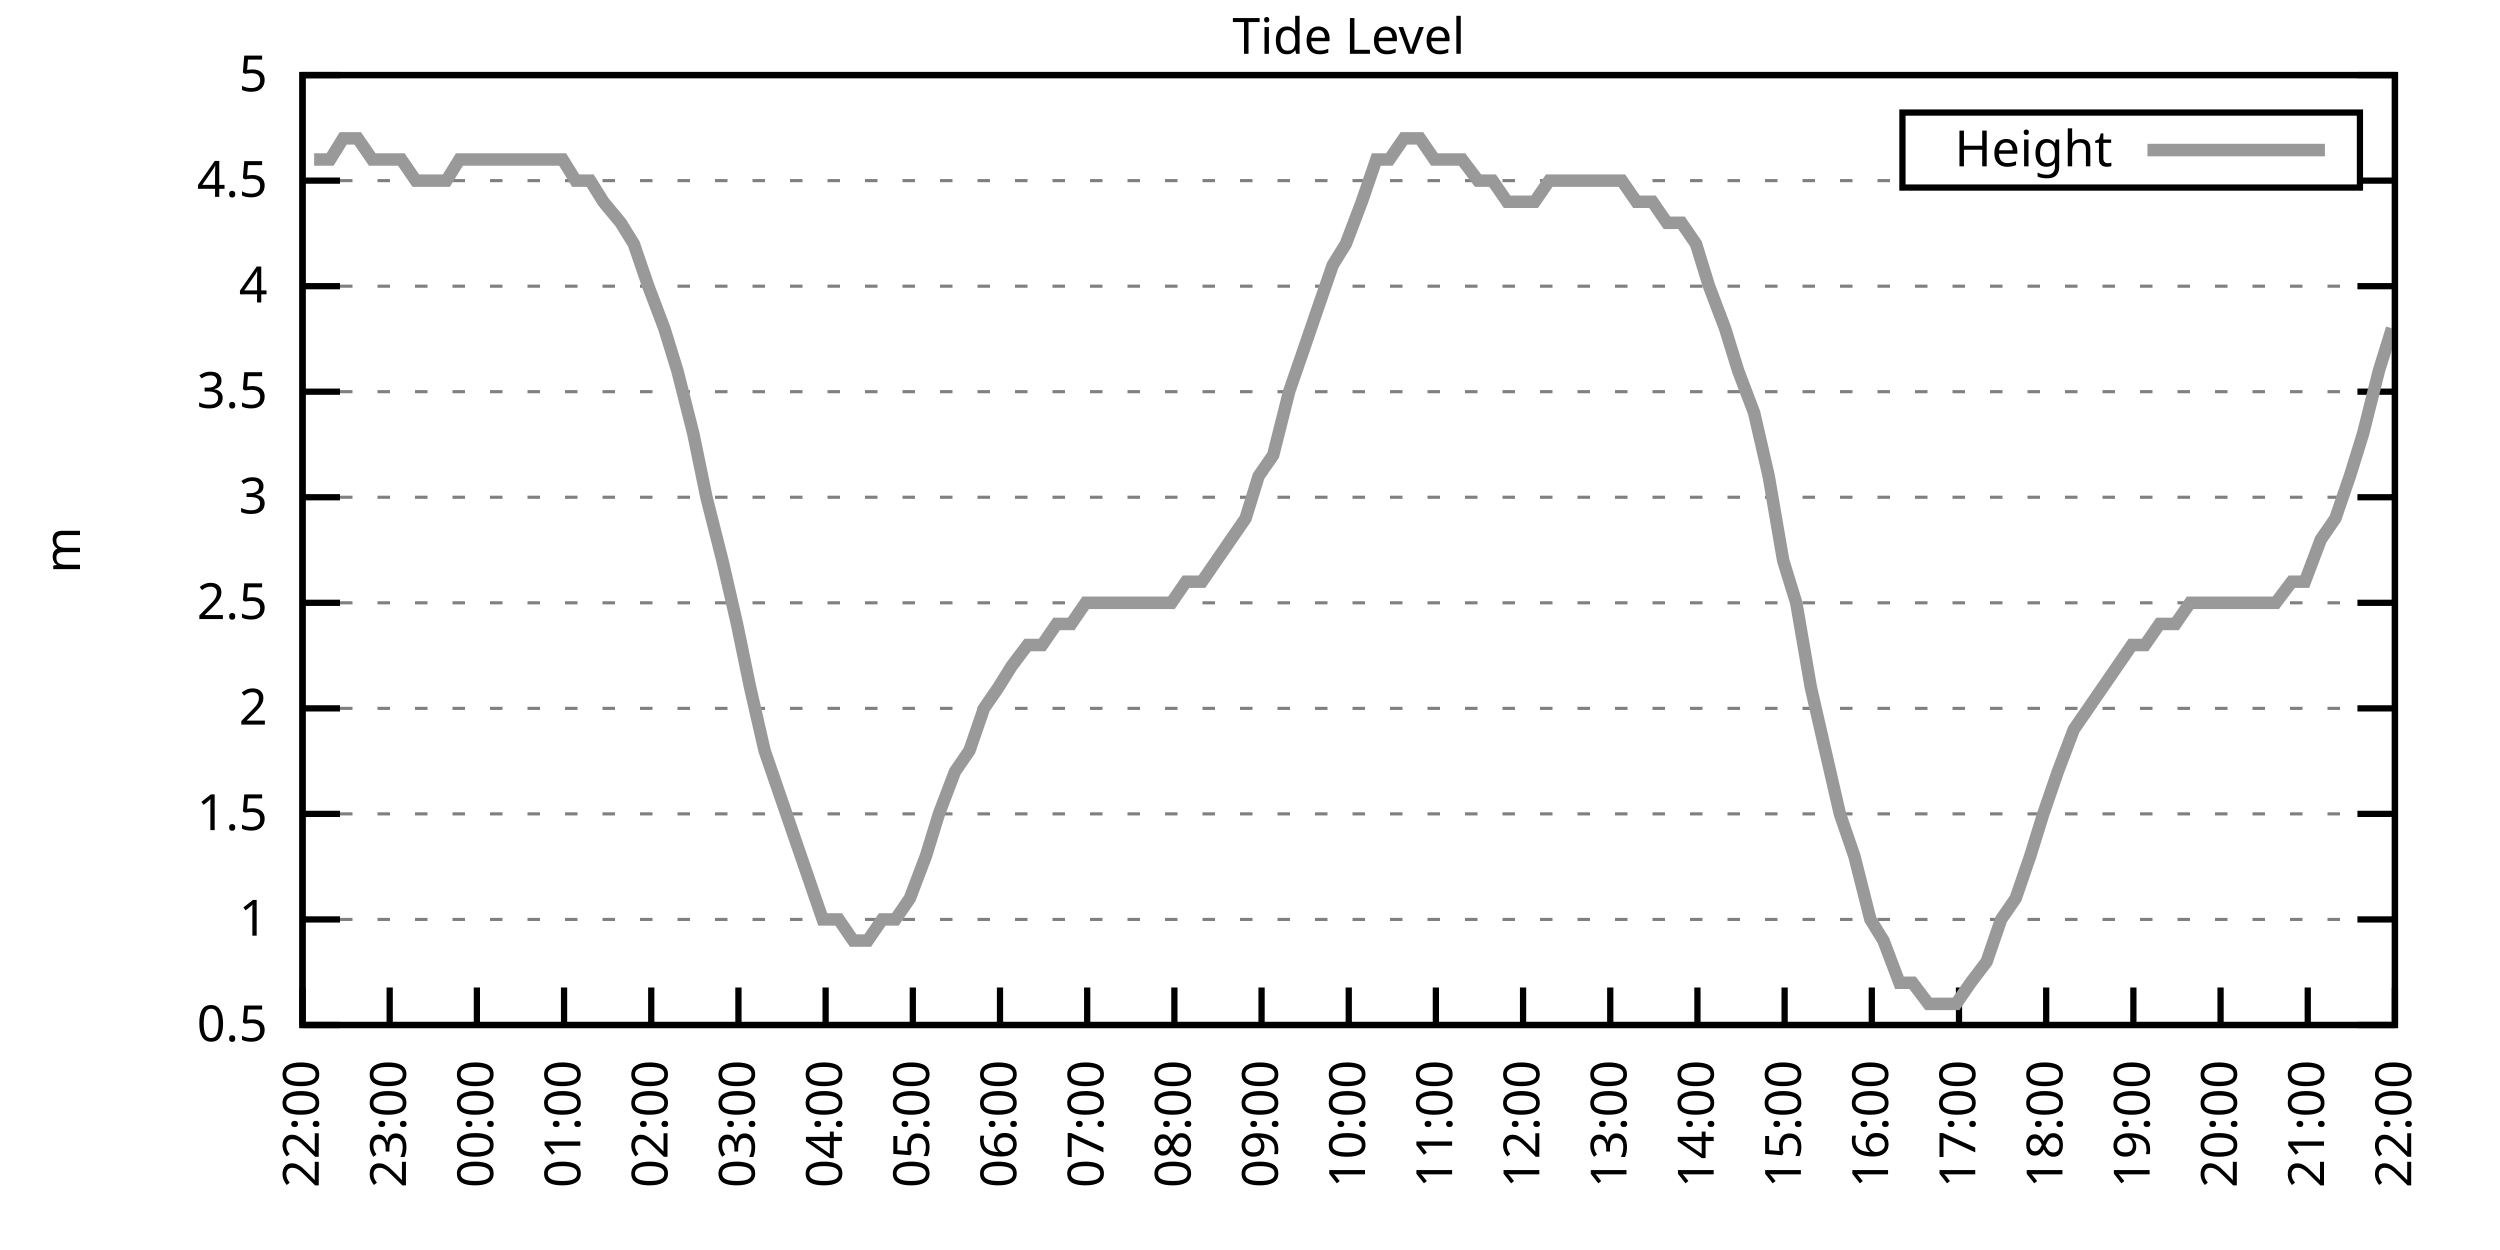
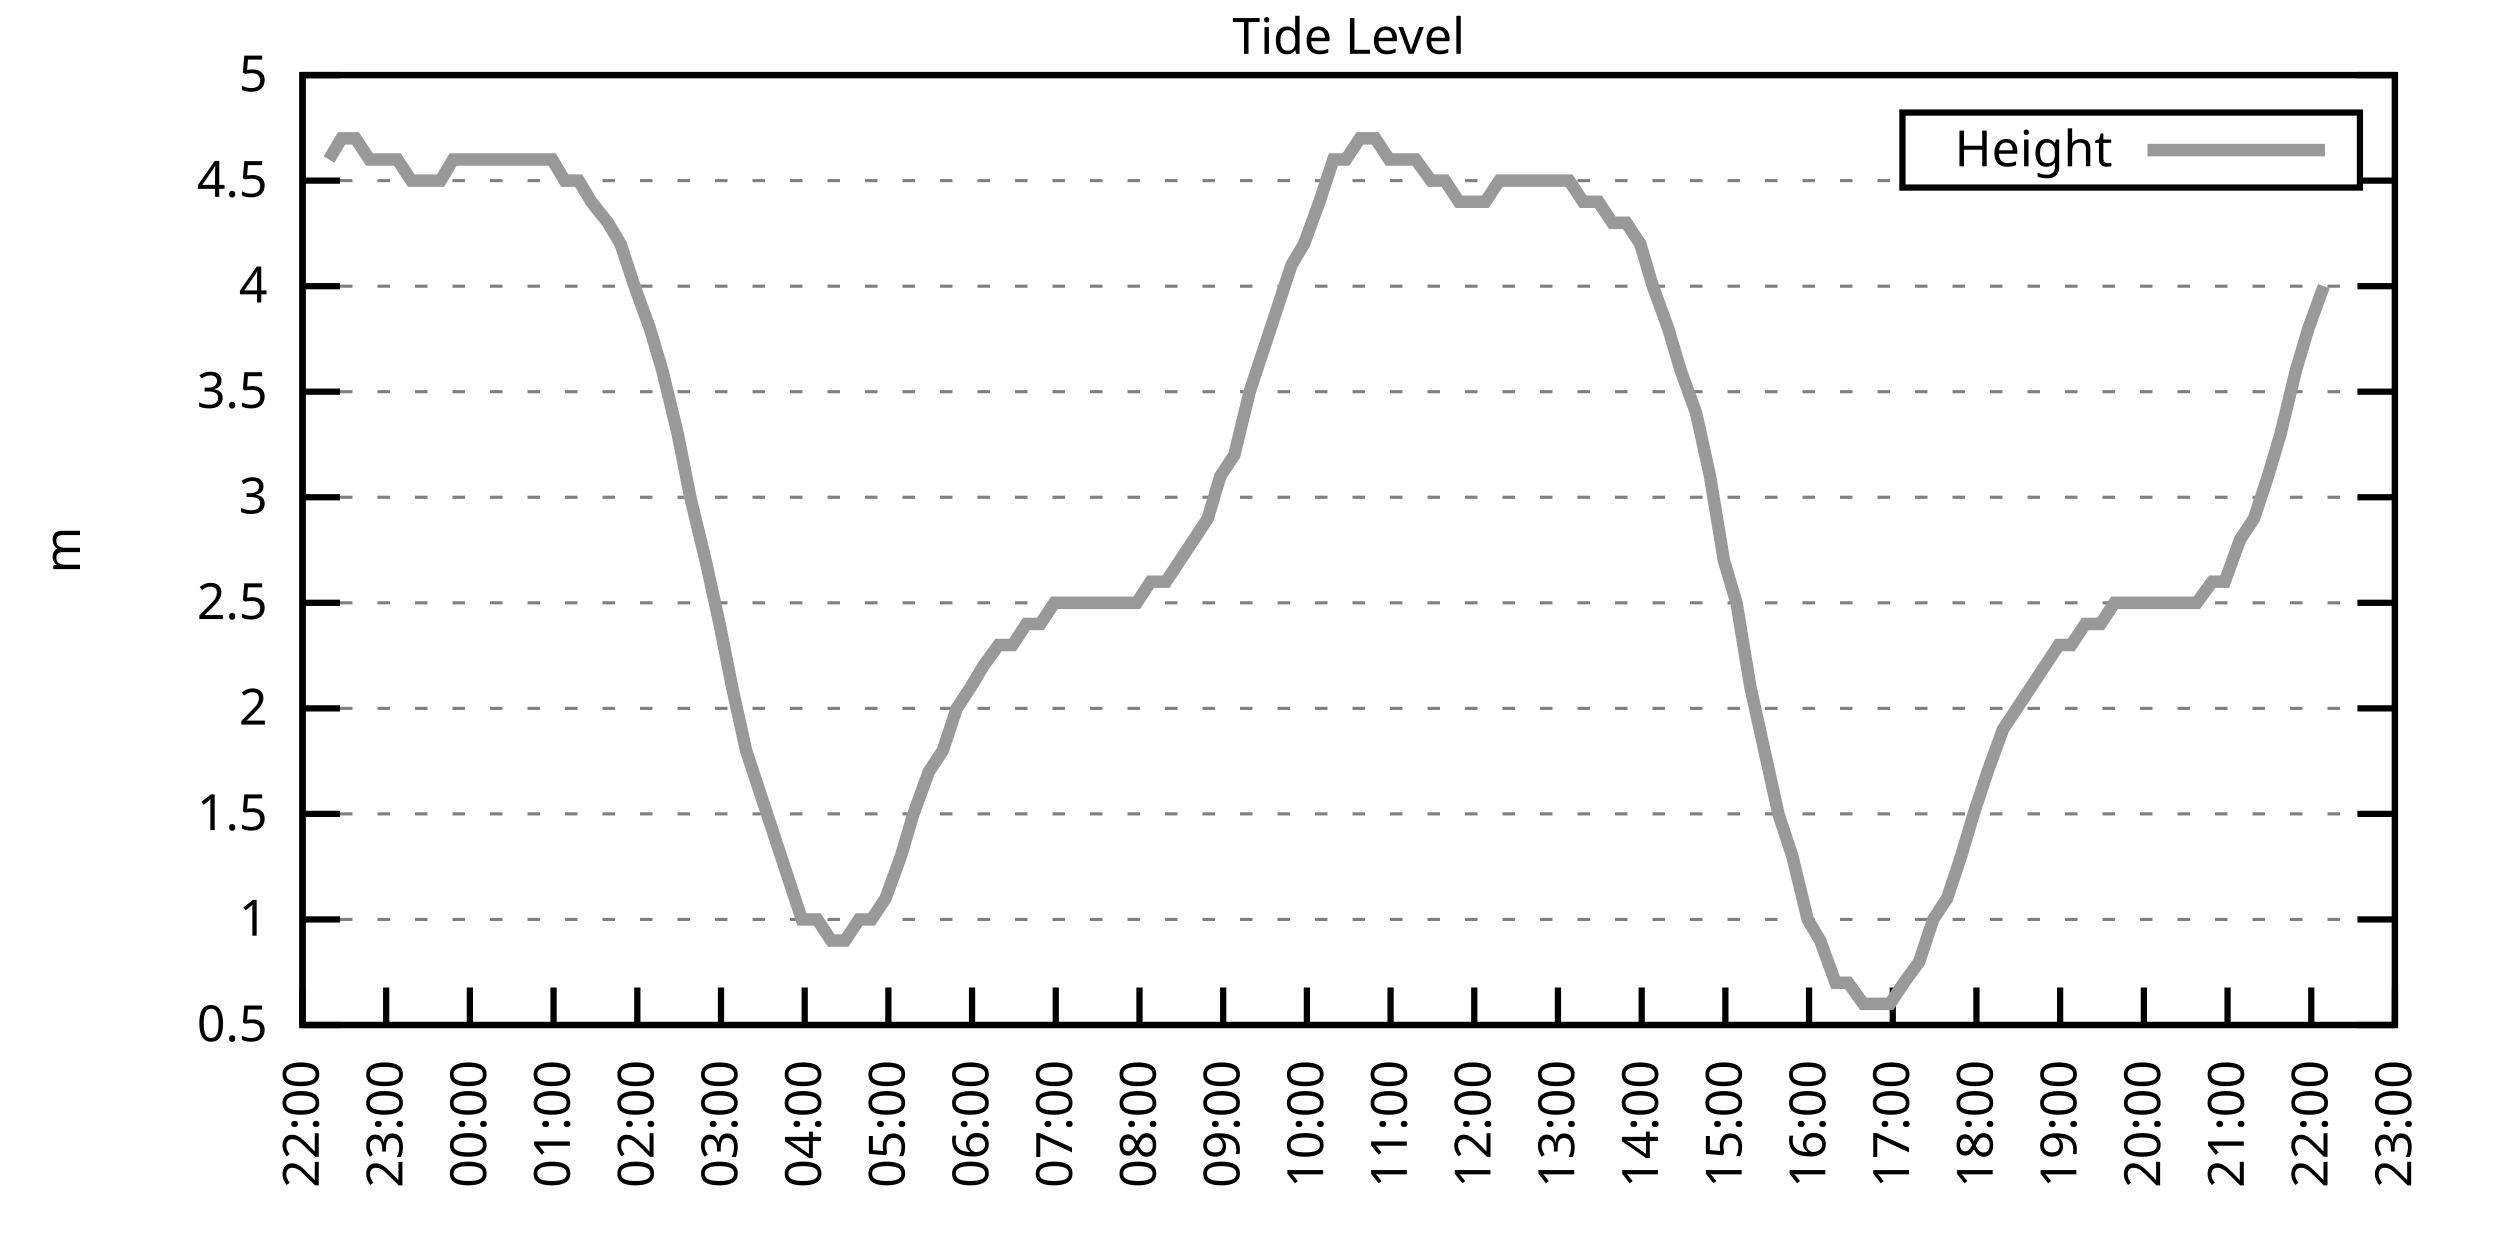
<svg xmlns="http://www.w3.org/2000/svg" xmlns:xlink="http://www.w3.org/1999/xlink" width="400" height="200" viewBox="0 0 400 200">
  <g id="gnuplot_canvas">
    <rect x="0" y="0" width="400" height="200" fill="none" />
    <defs>
      <circle id="gpDot" r="0.5" stroke-width="0.5" stroke="currentColor" />
      <path id="gpPt0" stroke-width="0.333" stroke="currentColor" d="M-1,0 h2 M0,-1 v2" />
      <path id="gpPt1" stroke-width="0.333" stroke="currentColor" d="M-1,-1 L1,1 M1,-1 L-1,1" />
      <path id="gpPt2" stroke-width="0.333" stroke="currentColor" d="M-1,0 L1,0 M0,-1 L0,1 M-1,-1 L1,1 M-1,1 L1,-1" />
      <rect id="gpPt3" stroke-width="0.333" stroke="currentColor" x="-1" y="-1" width="2" height="2" />
      <rect id="gpPt4" stroke-width="0.333" stroke="currentColor" fill="currentColor" x="-1" y="-1" width="2" height="2" />
      <circle id="gpPt5" stroke-width="0.333" stroke="currentColor" cx="0" cy="0" r="1" />
      <use xlink:href="#gpPt5" id="gpPt6" fill="currentColor" stroke="none" />
      <path id="gpPt7" stroke-width="0.333" stroke="currentColor" d="M0,-1.33 L-1.33,0.67 L1.33,0.67 z" />
      <use xlink:href="#gpPt7" id="gpPt8" fill="currentColor" stroke="none" />
      <use xlink:href="#gpPt7" id="gpPt9" stroke="currentColor" transform="rotate(180)" />
      <use xlink:href="#gpPt9" id="gpPt10" fill="currentColor" stroke="none" />
      <use xlink:href="#gpPt3" id="gpPt11" stroke="currentColor" transform="rotate(45)" />
      <use xlink:href="#gpPt11" id="gpPt12" fill="currentColor" stroke="none" />
      <path id="gpPt13" stroke-width="0.333" stroke="currentColor" d="M0,1.330 L1.265,0.411 L0.782,-1.067 L-0.782,-1.076 L-1.265,0.411 z" />
      <use xlink:href="#gpPt13" id="gpPt14" fill="currentColor" stroke="none" />
      <filter id="textbox" filterUnits="objectBoundingBox" x="0" y="0" height="1" width="1">
        <feFlood flood-color="white" flood-opacity="1" result="bgnd" />
        <feComposite in="SourceGraphic" in2="bgnd" operator="atop" />
      </filter>
      <filter id="greybox" filterUnits="objectBoundingBox" x="0" y="0" height="1" width="1">
        <feFlood flood-color="lightgrey" flood-opacity="1" result="grey" />
        <feComposite in="SourceGraphic" in2="grey" operator="atop" />
      </filter>
    </defs>
    <g fill="none" color="white" stroke="currentColor" stroke-width="1.00" stroke-linecap="butt" stroke-linejoin="miter">
</g>
    <g fill="none" color="black" stroke="currentColor" stroke-width="1.00" stroke-linecap="butt" stroke-linejoin="miter">
      <g stroke="none" shape-rendering="crispEdges">
        <polygon fill="rgb(255, 255, 255)" points="48.40,164.00 383.18,164.00 383.18,12.02 48.40,12.02 " />
      </g>
    </g>
    <g fill="none" color="black" stroke="currentColor" stroke-width="1.00" stroke-linecap="butt" stroke-linejoin="miter">
</g>
    <g fill="none" color="black" stroke="black" stroke-width="0.50" stroke-linecap="butt" stroke-linejoin="miter">
</g>
    <g fill="none" color="gray" stroke="currentColor" stroke-width="0.50" stroke-linecap="butt" stroke-linejoin="miter">
      <path stroke="gray" stroke-dasharray="2,4" class="gridline" d="M48.40,164.00 L383.19,164.00  " />
    </g>
    <g fill="none" color="gray" stroke="gray" stroke-width="1.00" stroke-linecap="butt" stroke-linejoin="miter">
</g>
    <g fill="none" color="black" stroke="currentColor" stroke-width="1.00" stroke-linecap="butt" stroke-linejoin="miter">
      <path stroke="black" d="M48.40,164.00 L54.40,164.00 M383.19,164.00 L377.19,164.00  " />
      <g transform="translate(42.80,166.60)" stroke="none" fill="black" font-family="Sans" font-size="8.00" text-anchor="end">
        <text>
          <tspan font-family="Sans"> 0.5</tspan>
        </text>
      </g>
    </g>
    <g fill="none" color="black" stroke="currentColor" stroke-width="1.00" stroke-linecap="butt" stroke-linejoin="miter">
</g>
    <g fill="none" color="black" stroke="black" stroke-width="0.50" stroke-linecap="butt" stroke-linejoin="miter">
</g>
    <g fill="none" color="gray" stroke="currentColor" stroke-width="0.50" stroke-linecap="butt" stroke-linejoin="miter">
      <path stroke="gray" stroke-dasharray="2,4" class="gridline" d="M48.40,147.11 L383.19,147.11  " />
    </g>
    <g fill="none" color="gray" stroke="gray" stroke-width="1.00" stroke-linecap="butt" stroke-linejoin="miter">
</g>
    <g fill="none" color="black" stroke="currentColor" stroke-width="1.00" stroke-linecap="butt" stroke-linejoin="miter">
      <path stroke="black" d="M48.40,147.11 L54.40,147.11 M383.19,147.11 L377.19,147.11  " />
      <g transform="translate(42.80,149.71)" stroke="none" fill="black" font-family="Sans" font-size="8.00" text-anchor="end">
        <text>
          <tspan font-family="Sans"> 1</tspan>
        </text>
      </g>
    </g>
    <g fill="none" color="black" stroke="currentColor" stroke-width="1.00" stroke-linecap="butt" stroke-linejoin="miter">
</g>
    <g fill="none" color="black" stroke="black" stroke-width="0.50" stroke-linecap="butt" stroke-linejoin="miter">
</g>
    <g fill="none" color="gray" stroke="currentColor" stroke-width="0.50" stroke-linecap="butt" stroke-linejoin="miter">
      <path stroke="gray" stroke-dasharray="2,4" class="gridline" d="M48.40,130.22 L383.19,130.22  " />
    </g>
    <g fill="none" color="gray" stroke="gray" stroke-width="1.00" stroke-linecap="butt" stroke-linejoin="miter">
</g>
    <g fill="none" color="black" stroke="currentColor" stroke-width="1.00" stroke-linecap="butt" stroke-linejoin="miter">
      <path stroke="black" d="M48.40,130.22 L54.40,130.22 M383.19,130.22 L377.19,130.22  " />
      <g transform="translate(42.80,132.82)" stroke="none" fill="black" font-family="Sans" font-size="8.00" text-anchor="end">
        <text>
          <tspan font-family="Sans"> 1.5</tspan>
        </text>
      </g>
    </g>
    <g fill="none" color="black" stroke="currentColor" stroke-width="1.00" stroke-linecap="butt" stroke-linejoin="miter">
</g>
    <g fill="none" color="black" stroke="black" stroke-width="0.50" stroke-linecap="butt" stroke-linejoin="miter">
</g>
    <g fill="none" color="gray" stroke="currentColor" stroke-width="0.50" stroke-linecap="butt" stroke-linejoin="miter">
      <path stroke="gray" stroke-dasharray="2,4" class="gridline" d="M48.40,113.34 L383.19,113.34  " />
    </g>
    <g fill="none" color="gray" stroke="gray" stroke-width="1.00" stroke-linecap="butt" stroke-linejoin="miter">
</g>
    <g fill="none" color="black" stroke="currentColor" stroke-width="1.00" stroke-linecap="butt" stroke-linejoin="miter">
      <path stroke="black" d="M48.40,113.34 L54.40,113.34 M383.19,113.34 L377.19,113.34  " />
      <g transform="translate(42.80,115.94)" stroke="none" fill="black" font-family="Sans" font-size="8.00" text-anchor="end">
        <text>
          <tspan font-family="Sans"> 2</tspan>
        </text>
      </g>
    </g>
    <g fill="none" color="black" stroke="currentColor" stroke-width="1.00" stroke-linecap="butt" stroke-linejoin="miter">
</g>
    <g fill="none" color="black" stroke="black" stroke-width="0.50" stroke-linecap="butt" stroke-linejoin="miter">
</g>
    <g fill="none" color="gray" stroke="currentColor" stroke-width="0.50" stroke-linecap="butt" stroke-linejoin="miter">
      <path stroke="gray" stroke-dasharray="2,4" class="gridline" d="M48.40,96.45 L383.19,96.45  " />
    </g>
    <g fill="none" color="gray" stroke="gray" stroke-width="1.00" stroke-linecap="butt" stroke-linejoin="miter">
</g>
    <g fill="none" color="black" stroke="currentColor" stroke-width="1.00" stroke-linecap="butt" stroke-linejoin="miter">
      <path stroke="black" d="M48.40,96.45 L54.40,96.45 M383.19,96.45 L377.19,96.45  " />
      <g transform="translate(42.80,99.05)" stroke="none" fill="black" font-family="Sans" font-size="8.00" text-anchor="end">
        <text>
          <tspan font-family="Sans"> 2.5</tspan>
        </text>
      </g>
    </g>
    <g fill="none" color="black" stroke="currentColor" stroke-width="1.00" stroke-linecap="butt" stroke-linejoin="miter">
</g>
    <g fill="none" color="black" stroke="black" stroke-width="0.50" stroke-linecap="butt" stroke-linejoin="miter">
</g>
    <g fill="none" color="gray" stroke="currentColor" stroke-width="0.50" stroke-linecap="butt" stroke-linejoin="miter">
      <path stroke="gray" stroke-dasharray="2,4" class="gridline" d="M48.40,79.56 L383.19,79.56  " />
    </g>
    <g fill="none" color="gray" stroke="gray" stroke-width="1.00" stroke-linecap="butt" stroke-linejoin="miter">
</g>
    <g fill="none" color="black" stroke="currentColor" stroke-width="1.00" stroke-linecap="butt" stroke-linejoin="miter">
      <path stroke="black" d="M48.40,79.56 L54.40,79.56 M383.19,79.56 L377.19,79.56  " />
      <g transform="translate(42.80,82.16)" stroke="none" fill="black" font-family="Sans" font-size="8.00" text-anchor="end">
        <text>
          <tspan font-family="Sans"> 3</tspan>
        </text>
      </g>
    </g>
    <g fill="none" color="black" stroke="currentColor" stroke-width="1.00" stroke-linecap="butt" stroke-linejoin="miter">
</g>
    <g fill="none" color="black" stroke="black" stroke-width="0.50" stroke-linecap="butt" stroke-linejoin="miter">
</g>
    <g fill="none" color="gray" stroke="currentColor" stroke-width="0.50" stroke-linecap="butt" stroke-linejoin="miter">
      <path stroke="gray" stroke-dasharray="2,4" class="gridline" d="M48.40,62.67 L383.19,62.67  " />
    </g>
    <g fill="none" color="gray" stroke="gray" stroke-width="1.00" stroke-linecap="butt" stroke-linejoin="miter">
</g>
    <g fill="none" color="black" stroke="currentColor" stroke-width="1.00" stroke-linecap="butt" stroke-linejoin="miter">
      <path stroke="black" d="M48.40,62.67 L54.40,62.67 M383.19,62.67 L377.19,62.67  " />
      <g transform="translate(42.80,65.27)" stroke="none" fill="black" font-family="Sans" font-size="8.00" text-anchor="end">
        <text>
          <tspan font-family="Sans"> 3.5</tspan>
        </text>
      </g>
    </g>
    <g fill="none" color="black" stroke="currentColor" stroke-width="1.00" stroke-linecap="butt" stroke-linejoin="miter">
</g>
    <g fill="none" color="black" stroke="black" stroke-width="0.50" stroke-linecap="butt" stroke-linejoin="miter">
</g>
    <g fill="none" color="gray" stroke="currentColor" stroke-width="0.50" stroke-linecap="butt" stroke-linejoin="miter">
      <path stroke="gray" stroke-dasharray="2,4" class="gridline" d="M48.40,45.79 L383.19,45.79  " />
    </g>
    <g fill="none" color="gray" stroke="gray" stroke-width="1.00" stroke-linecap="butt" stroke-linejoin="miter">
</g>
    <g fill="none" color="black" stroke="currentColor" stroke-width="1.00" stroke-linecap="butt" stroke-linejoin="miter">
      <path stroke="black" d="M48.40,45.79 L54.40,45.79 M383.19,45.79 L377.19,45.79  " />
      <g transform="translate(42.80,48.39)" stroke="none" fill="black" font-family="Sans" font-size="8.00" text-anchor="end">
        <text>
          <tspan font-family="Sans"> 4</tspan>
        </text>
      </g>
    </g>
    <g fill="none" color="black" stroke="currentColor" stroke-width="1.00" stroke-linecap="butt" stroke-linejoin="miter">
</g>
    <g fill="none" color="black" stroke="black" stroke-width="0.50" stroke-linecap="butt" stroke-linejoin="miter">
</g>
    <g fill="none" color="gray" stroke="currentColor" stroke-width="0.50" stroke-linecap="butt" stroke-linejoin="miter">
      <path stroke="gray" stroke-dasharray="2,4" class="gridline" d="M48.40,28.90 L304.39,28.90 M377.59,28.90 L383.19,28.90  " />
    </g>
    <g fill="none" color="gray" stroke="gray" stroke-width="1.00" stroke-linecap="butt" stroke-linejoin="miter">
</g>
    <g fill="none" color="black" stroke="currentColor" stroke-width="1.00" stroke-linecap="butt" stroke-linejoin="miter">
      <path stroke="black" d="M48.40,28.90 L54.40,28.90 M383.19,28.90 L377.19,28.90  " />
      <g transform="translate(42.80,31.50)" stroke="none" fill="black" font-family="Sans" font-size="8.00" text-anchor="end">
        <text>
          <tspan font-family="Sans"> 4.5</tspan>
        </text>
      </g>
    </g>
    <g fill="none" color="black" stroke="currentColor" stroke-width="1.00" stroke-linecap="butt" stroke-linejoin="miter">
</g>
    <g fill="none" color="black" stroke="black" stroke-width="0.50" stroke-linecap="butt" stroke-linejoin="miter">
</g>
    <g fill="none" color="gray" stroke="currentColor" stroke-width="0.50" stroke-linecap="butt" stroke-linejoin="miter">
      <path stroke="gray" stroke-dasharray="2,4" class="gridline" d="M48.40,12.01 L383.19,12.01  " />
    </g>
    <g fill="none" color="gray" stroke="gray" stroke-width="1.00" stroke-linecap="butt" stroke-linejoin="miter">
</g>
    <g fill="none" color="black" stroke="currentColor" stroke-width="1.00" stroke-linecap="butt" stroke-linejoin="miter">
      <path stroke="black" d="M48.40,12.01 L54.40,12.01 M383.19,12.01 L377.19,12.01  " />
      <g transform="translate(42.80,14.61)" stroke="none" fill="black" font-family="Sans" font-size="8.00" text-anchor="end">
        <text>
          <tspan font-family="Sans"> 5</tspan>
        </text>
      </g>
    </g>
    <g fill="none" color="black" stroke="currentColor" stroke-width="1.00" stroke-linecap="butt" stroke-linejoin="miter">
      <path stroke="black" d="M48.40,164.00 L48.40,158.00  " />
      <g transform="translate(51.00,169.60) rotate(270.00)" stroke="none" fill="black" font-family="Sans" font-size="8.00" text-anchor="end">
        <text>
          <tspan font-family="Sans">22:00</tspan>
        </text>
      </g>
    </g>
    <g fill="none" color="black" stroke="currentColor" stroke-width="1.00" stroke-linecap="butt" stroke-linejoin="miter">
-       <path stroke="black" d="M62.35,164.00 L62.35,158.00  " />
-       <g transform="translate(64.95,169.60) rotate(270.00)" stroke="none" fill="black" font-family="Sans" font-size="8.00" text-anchor="end">
+       <path stroke="black" d="M61.79,164.00 L61.79,158.00  " />
+       <g transform="translate(64.39,169.60) rotate(270.00)" stroke="none" fill="black" font-family="Sans" font-size="8.00" text-anchor="end">
        <text>
          <tspan font-family="Sans">23:00</tspan>
        </text>
      </g>
    </g>
    <g fill="none" color="black" stroke="currentColor" stroke-width="1.00" stroke-linecap="butt" stroke-linejoin="miter">
-       <path stroke="black" d="M76.30,164.00 L76.30,158.00  " />
-       <g transform="translate(78.90,169.60) rotate(270.00)" stroke="none" fill="black" font-family="Sans" font-size="8.00" text-anchor="end">
+       <path stroke="black" d="M75.18,164.00 L75.18,158.00  " />
+       <g transform="translate(77.78,169.60) rotate(270.00)" stroke="none" fill="black" font-family="Sans" font-size="8.00" text-anchor="end">
        <text>
          <tspan font-family="Sans">00:00</tspan>
        </text>
      </g>
    </g>
    <g fill="none" color="black" stroke="currentColor" stroke-width="1.00" stroke-linecap="butt" stroke-linejoin="miter">
-       <path stroke="black" d="M90.25,164.00 L90.25,158.00  " />
-       <g transform="translate(92.85,169.60) rotate(270.00)" stroke="none" fill="black" font-family="Sans" font-size="8.00" text-anchor="end">
+       <path stroke="black" d="M88.57,164.00 L88.57,158.00  " />
+       <g transform="translate(91.17,169.60) rotate(270.00)" stroke="none" fill="black" font-family="Sans" font-size="8.00" text-anchor="end">
        <text>
          <tspan font-family="Sans">01:00</tspan>
        </text>
      </g>
    </g>
    <g fill="none" color="black" stroke="currentColor" stroke-width="1.00" stroke-linecap="butt" stroke-linejoin="miter">
-       <path stroke="black" d="M104.20,164.00 L104.20,158.00  " />
-       <g transform="translate(106.80,169.60) rotate(270.00)" stroke="none" fill="black" font-family="Sans" font-size="8.00" text-anchor="end">
+       <path stroke="black" d="M101.97,164.00 L101.97,158.00  " />
+       <g transform="translate(104.57,169.60) rotate(270.00)" stroke="none" fill="black" font-family="Sans" font-size="8.00" text-anchor="end">
        <text>
          <tspan font-family="Sans">02:00</tspan>
        </text>
      </g>
    </g>
    <g fill="none" color="black" stroke="currentColor" stroke-width="1.00" stroke-linecap="butt" stroke-linejoin="miter">
-       <path stroke="black" d="M118.15,164.00 L118.15,158.00  " />
-       <g transform="translate(120.75,169.60) rotate(270.00)" stroke="none" fill="black" font-family="Sans" font-size="8.00" text-anchor="end">
+       <path stroke="black" d="M115.36,164.00 L115.36,158.00  " />
+       <g transform="translate(117.96,169.60) rotate(270.00)" stroke="none" fill="black" font-family="Sans" font-size="8.00" text-anchor="end">
        <text>
          <tspan font-family="Sans">03:00</tspan>
        </text>
      </g>
    </g>
    <g fill="none" color="black" stroke="currentColor" stroke-width="1.00" stroke-linecap="butt" stroke-linejoin="miter">
-       <path stroke="black" d="M132.10,164.00 L132.10,158.00  " />
-       <g transform="translate(134.70,169.60) rotate(270.00)" stroke="none" fill="black" font-family="Sans" font-size="8.00" text-anchor="end">
+       <path stroke="black" d="M128.75,164.00 L128.75,158.00  " />
+       <g transform="translate(131.35,169.60) rotate(270.00)" stroke="none" fill="black" font-family="Sans" font-size="8.00" text-anchor="end">
        <text>
          <tspan font-family="Sans">04:00</tspan>
        </text>
      </g>
    </g>
    <g fill="none" color="black" stroke="currentColor" stroke-width="1.00" stroke-linecap="butt" stroke-linejoin="miter">
-       <path stroke="black" d="M146.05,164.00 L146.05,158.00  " />
-       <g transform="translate(148.65,169.60) rotate(270.00)" stroke="none" fill="black" font-family="Sans" font-size="8.00" text-anchor="end">
+       <path stroke="black" d="M142.14,164.00 L142.14,158.00  " />
+       <g transform="translate(144.74,169.60) rotate(270.00)" stroke="none" fill="black" font-family="Sans" font-size="8.00" text-anchor="end">
        <text>
          <tspan font-family="Sans">05:00</tspan>
        </text>
      </g>
    </g>
    <g fill="none" color="black" stroke="currentColor" stroke-width="1.00" stroke-linecap="butt" stroke-linejoin="miter">
-       <path stroke="black" d="M160.00,164.00 L160.00,158.00  " />
-       <g transform="translate(162.60,169.60) rotate(270.00)" stroke="none" fill="black" font-family="Sans" font-size="8.00" text-anchor="end">
+       <path stroke="black" d="M155.53,164.00 L155.53,158.00  " />
+       <g transform="translate(158.13,169.60) rotate(270.00)" stroke="none" fill="black" font-family="Sans" font-size="8.00" text-anchor="end">
        <text>
          <tspan font-family="Sans">06:00</tspan>
        </text>
      </g>
    </g>
    <g fill="none" color="black" stroke="currentColor" stroke-width="1.00" stroke-linecap="butt" stroke-linejoin="miter">
-       <path stroke="black" d="M173.95,164.00 L173.95,158.00  " />
-       <g transform="translate(176.55,169.60) rotate(270.00)" stroke="none" fill="black" font-family="Sans" font-size="8.00" text-anchor="end">
+       <path stroke="black" d="M168.92,164.00 L168.92,158.00  " />
+       <g transform="translate(171.52,169.60) rotate(270.00)" stroke="none" fill="black" font-family="Sans" font-size="8.00" text-anchor="end">
        <text>
          <tspan font-family="Sans">07:00</tspan>
        </text>
      </g>
    </g>
    <g fill="none" color="black" stroke="currentColor" stroke-width="1.00" stroke-linecap="butt" stroke-linejoin="miter">
-       <path stroke="black" d="M187.90,164.00 L187.90,158.00  " />
-       <g transform="translate(190.50,169.60) rotate(270.00)" stroke="none" fill="black" font-family="Sans" font-size="8.00" text-anchor="end">
+       <path stroke="black" d="M182.32,164.00 L182.32,158.00  " />
+       <g transform="translate(184.92,169.60) rotate(270.00)" stroke="none" fill="black" font-family="Sans" font-size="8.00" text-anchor="end">
        <text>
          <tspan font-family="Sans">08:00</tspan>
        </text>
      </g>
    </g>
    <g fill="none" color="black" stroke="currentColor" stroke-width="1.00" stroke-linecap="butt" stroke-linejoin="miter">
-       <path stroke="black" d="M201.85,164.00 L201.85,158.00  " />
-       <g transform="translate(204.45,169.60) rotate(270.00)" stroke="none" fill="black" font-family="Sans" font-size="8.00" text-anchor="end">
+       <path stroke="black" d="M195.71,164.00 L195.71,158.00  " />
+       <g transform="translate(198.31,169.60) rotate(270.00)" stroke="none" fill="black" font-family="Sans" font-size="8.00" text-anchor="end">
        <text>
          <tspan font-family="Sans">09:00</tspan>
        </text>
      </g>
    </g>
    <g fill="none" color="black" stroke="currentColor" stroke-width="1.00" stroke-linecap="butt" stroke-linejoin="miter">
-       <path stroke="black" d="M215.80,164.00 L215.80,158.00  " />
-       <g transform="translate(218.40,169.60) rotate(270.00)" stroke="none" fill="black" font-family="Sans" font-size="8.00" text-anchor="end">
+       <path stroke="black" d="M209.10,164.00 L209.10,158.00  " />
+       <g transform="translate(211.70,169.60) rotate(270.00)" stroke="none" fill="black" font-family="Sans" font-size="8.00" text-anchor="end">
        <text>
          <tspan font-family="Sans">10:00</tspan>
        </text>
      </g>
    </g>
    <g fill="none" color="black" stroke="currentColor" stroke-width="1.00" stroke-linecap="butt" stroke-linejoin="miter">
-       <path stroke="black" d="M229.74,164.00 L229.74,158.00  " />
-       <g transform="translate(232.34,169.60) rotate(270.00)" stroke="none" fill="black" font-family="Sans" font-size="8.00" text-anchor="end">
+       <path stroke="black" d="M222.49,164.00 L222.49,158.00  " />
+       <g transform="translate(225.09,169.60) rotate(270.00)" stroke="none" fill="black" font-family="Sans" font-size="8.00" text-anchor="end">
        <text>
          <tspan font-family="Sans">11:00</tspan>
        </text>
      </g>
    </g>
    <g fill="none" color="black" stroke="currentColor" stroke-width="1.00" stroke-linecap="butt" stroke-linejoin="miter">
-       <path stroke="black" d="M243.69,164.00 L243.69,158.00  " />
-       <g transform="translate(246.29,169.60) rotate(270.00)" stroke="none" fill="black" font-family="Sans" font-size="8.00" text-anchor="end">
+       <path stroke="black" d="M235.88,164.00 L235.88,158.00  " />
+       <g transform="translate(238.48,169.60) rotate(270.00)" stroke="none" fill="black" font-family="Sans" font-size="8.00" text-anchor="end">
        <text>
          <tspan font-family="Sans">12:00</tspan>
        </text>
      </g>
    </g>
    <g fill="none" color="black" stroke="currentColor" stroke-width="1.00" stroke-linecap="butt" stroke-linejoin="miter">
-       <path stroke="black" d="M257.64,164.00 L257.64,158.00  " />
-       <g transform="translate(260.24,169.60) rotate(270.00)" stroke="none" fill="black" font-family="Sans" font-size="8.00" text-anchor="end">
+       <path stroke="black" d="M249.27,164.00 L249.27,158.00  " />
+       <g transform="translate(251.87,169.60) rotate(270.00)" stroke="none" fill="black" font-family="Sans" font-size="8.00" text-anchor="end">
        <text>
          <tspan font-family="Sans">13:00</tspan>
        </text>
      </g>
    </g>
    <g fill="none" color="black" stroke="currentColor" stroke-width="1.00" stroke-linecap="butt" stroke-linejoin="miter">
-       <path stroke="black" d="M271.59,164.00 L271.59,158.00  " />
-       <g transform="translate(274.19,169.60) rotate(270.00)" stroke="none" fill="black" font-family="Sans" font-size="8.00" text-anchor="end">
+       <path stroke="black" d="M262.67,164.00 L262.67,158.00  " />
+       <g transform="translate(265.27,169.60) rotate(270.00)" stroke="none" fill="black" font-family="Sans" font-size="8.00" text-anchor="end">
        <text>
          <tspan font-family="Sans">14:00</tspan>
        </text>
      </g>
    </g>
    <g fill="none" color="black" stroke="currentColor" stroke-width="1.00" stroke-linecap="butt" stroke-linejoin="miter">
-       <path stroke="black" d="M285.54,164.00 L285.54,158.00  " />
-       <g transform="translate(288.14,169.60) rotate(270.00)" stroke="none" fill="black" font-family="Sans" font-size="8.00" text-anchor="end">
+       <path stroke="black" d="M276.06,164.00 L276.06,158.00  " />
+       <g transform="translate(278.66,169.60) rotate(270.00)" stroke="none" fill="black" font-family="Sans" font-size="8.00" text-anchor="end">
        <text>
          <tspan font-family="Sans">15:00</tspan>
        </text>
      </g>
    </g>
    <g fill="none" color="black" stroke="currentColor" stroke-width="1.00" stroke-linecap="butt" stroke-linejoin="miter">
-       <path stroke="black" d="M299.49,164.00 L299.49,158.00  " />
-       <g transform="translate(302.09,169.60) rotate(270.00)" stroke="none" fill="black" font-family="Sans" font-size="8.00" text-anchor="end">
+       <path stroke="black" d="M289.45,164.00 L289.45,158.00  " />
+       <g transform="translate(292.05,169.60) rotate(270.00)" stroke="none" fill="black" font-family="Sans" font-size="8.00" text-anchor="end">
        <text>
          <tspan font-family="Sans">16:00</tspan>
        </text>
      </g>
    </g>
    <g fill="none" color="black" stroke="currentColor" stroke-width="1.00" stroke-linecap="butt" stroke-linejoin="miter">
-       <path stroke="black" d="M313.44,164.00 L313.44,158.00  " />
-       <g transform="translate(316.04,169.60) rotate(270.00)" stroke="none" fill="black" font-family="Sans" font-size="8.00" text-anchor="end">
+       <path stroke="black" d="M302.84,164.00 L302.84,158.00  " />
+       <g transform="translate(305.44,169.60) rotate(270.00)" stroke="none" fill="black" font-family="Sans" font-size="8.00" text-anchor="end">
        <text>
          <tspan font-family="Sans">17:00</tspan>
        </text>
      </g>
    </g>
    <g fill="none" color="black" stroke="currentColor" stroke-width="1.00" stroke-linecap="butt" stroke-linejoin="miter">
-       <path stroke="black" d="M327.39,164.00 L327.39,158.00  " />
-       <g transform="translate(329.99,169.60) rotate(270.00)" stroke="none" fill="black" font-family="Sans" font-size="8.00" text-anchor="end">
+       <path stroke="black" d="M316.23,164.00 L316.23,158.00  " />
+       <g transform="translate(318.83,169.60) rotate(270.00)" stroke="none" fill="black" font-family="Sans" font-size="8.00" text-anchor="end">
        <text>
          <tspan font-family="Sans">18:00</tspan>
        </text>
      </g>
    </g>
    <g fill="none" color="black" stroke="currentColor" stroke-width="1.00" stroke-linecap="butt" stroke-linejoin="miter">
-       <path stroke="black" d="M341.34,164.00 L341.34,158.00  " />
-       <g transform="translate(343.94,169.60) rotate(270.00)" stroke="none" fill="black" font-family="Sans" font-size="8.00" text-anchor="end">
+       <path stroke="black" d="M329.62,164.00 L329.62,158.00  " />
+       <g transform="translate(332.22,169.60) rotate(270.00)" stroke="none" fill="black" font-family="Sans" font-size="8.00" text-anchor="end">
        <text>
          <tspan font-family="Sans">19:00</tspan>
        </text>
      </g>
    </g>
    <g fill="none" color="black" stroke="currentColor" stroke-width="1.00" stroke-linecap="butt" stroke-linejoin="miter">
-       <path stroke="black" d="M355.29,164.00 L355.29,158.00  " />
-       <g transform="translate(357.89,169.60) rotate(270.00)" stroke="none" fill="black" font-family="Sans" font-size="8.00" text-anchor="end">
+       <path stroke="black" d="M343.02,164.00 L343.02,158.00  " />
+       <g transform="translate(345.62,169.60) rotate(270.00)" stroke="none" fill="black" font-family="Sans" font-size="8.00" text-anchor="end">
        <text>
          <tspan font-family="Sans">20:00</tspan>
        </text>
      </g>
    </g>
    <g fill="none" color="black" stroke="currentColor" stroke-width="1.00" stroke-linecap="butt" stroke-linejoin="miter">
-       <path stroke="black" d="M369.24,164.00 L369.24,158.00  " />
-       <g transform="translate(371.84,169.60) rotate(270.00)" stroke="none" fill="black" font-family="Sans" font-size="8.00" text-anchor="end">
+       <path stroke="black" d="M356.41,164.00 L356.41,158.00  " />
+       <g transform="translate(359.01,169.60) rotate(270.00)" stroke="none" fill="black" font-family="Sans" font-size="8.00" text-anchor="end">
        <text>
          <tspan font-family="Sans">21:00</tspan>
+         </text>
+       </g>
+     </g>
+     <g fill="none" color="black" stroke="currentColor" stroke-width="1.00" stroke-linecap="butt" stroke-linejoin="miter">
+       <path stroke="black" d="M369.80,164.00 L369.80,158.00  " />
+       <g transform="translate(372.40,169.60) rotate(270.00)" stroke="none" fill="black" font-family="Sans" font-size="8.00" text-anchor="end">
+         <text>
+           <tspan font-family="Sans">22:00</tspan>
        </text>
      </g>
    </g>
    <g fill="none" color="black" stroke="currentColor" stroke-width="1.00" stroke-linecap="butt" stroke-linejoin="miter">
      <path stroke="black" d="M383.19,164.00 L383.19,158.00  " />
      <g transform="translate(385.79,169.60) rotate(270.00)" stroke="none" fill="black" font-family="Sans" font-size="8.00" text-anchor="end">
        <text>
-           <tspan font-family="Sans">22:00</tspan>
+           <tspan font-family="Sans">23:00</tspan>
        </text>
      </g>
    </g>
    <g fill="none" color="black" stroke="currentColor" stroke-width="1.00" stroke-linecap="butt" stroke-linejoin="miter">
</g>
    <g fill="none" color="black" stroke="currentColor" stroke-width="1.00" stroke-linecap="butt" stroke-linejoin="miter">
      <path stroke="black" d="M48.40,12.01 L48.40,164.00 L383.19,164.00 L383.19,12.01 L48.40,12.01 Z  " />
    </g>
    <g fill="none" color="black" stroke="currentColor" stroke-width="1.00" stroke-linecap="butt" stroke-linejoin="miter">
</g>
    <g fill="none" color="black" stroke="currentColor" stroke-width="1.00" stroke-linecap="butt" stroke-linejoin="miter">
      <path stroke="black" d="M304.39,30.01 L304.39,18.01 L377.59,18.01 L377.59,30.01 L304.39,30.01 Z  " />
    </g>
    <g id="Tide_level_plot_1">
      <g fill="none" color="white" stroke="black" stroke-width="2.00" stroke-linecap="butt" stroke-linejoin="miter">
</g>
      <g fill="none" color="black" stroke="currentColor" stroke-width="2.00" stroke-linecap="butt" stroke-linejoin="miter">
        <g transform="translate(337.99,26.61)" stroke="none" fill="black" font-family="Sans" font-size="8.00" text-anchor="end">
          <text>
            <tspan font-family="Sans">Height</tspan>
          </text>
        </g>
      </g>
      <g fill="none" color="black" stroke="currentColor" stroke-width="2.00" stroke-linecap="butt" stroke-linejoin="miter">
-         <path stroke="rgb(153, 153, 153)" d="M343.59,24.01 L371.99,24.01 M50.26,25.52 L52.82,25.52 L54.91,22.14 L57.23,22.14 L59.56,25.52 L62.12,25.52   L64.21,25.52 L66.53,28.90 L68.86,28.90 L71.42,28.90 L73.51,25.52 L75.83,25.52 L78.39,25.52 L80.48,25.52   L82.81,25.52 L85.37,25.52 L87.69,25.52 L90.02,25.52 L92.11,28.90 L94.43,28.90 L96.53,32.28 L99.32,35.65   L101.41,39.03 L103.73,45.79 L106.29,52.54 L108.38,59.30 L110.94,69.43 L113.03,79.56 L115.59,89.69 L117.92,99.83   L120.01,109.96 L122.33,120.09 L124.66,126.85 L126.98,133.60 L129.31,140.36 L131.63,147.11 L134.19,147.11 L136.51,150.49   L138.84,150.49 L141.16,147.11 L143.26,147.11 L145.58,143.73 L148.14,136.98 L150.23,130.22 L152.79,123.47 L155.11,120.09   L157.44,113.34 L159.76,109.96 L161.86,106.58 L164.41,103.20 L166.74,103.20 L169.06,99.83 L171.39,99.83 L173.71,96.45   L176.04,96.45 L178.13,96.45 L180.69,96.45 L183.01,96.45 L185.34,96.45 L187.43,96.45 L189.76,93.07 L192.31,93.07   L194.64,89.69 L196.96,86.32 L199.29,82.94 L201.38,76.18 L203.71,72.81 L206.26,62.67 L208.59,55.92 L210.91,49.16   L213.24,42.41 L215.33,39.03 L217.89,32.28 L220.21,25.52 L222.30,25.52 L224.63,22.14 L227.19,22.14 L229.51,25.52   L231.37,25.52 L233.93,25.52 L236.49,28.90 L238.81,28.90 L241.14,32.28 L243.00,32.28 L245.55,32.28 L247.88,28.90   L250.20,28.90 L252.76,28.90 L254.85,28.90 L257.41,28.90 L259.50,28.90 L261.83,32.28 L264.39,32.28 L266.71,35.65   L269.04,35.65 L271.36,39.03 L273.45,45.79 L276.01,52.54 L278.10,59.30 L280.66,66.05 L282.99,76.18 L285.31,89.69   L287.40,96.45 L289.73,109.96 L292.05,120.09 L294.38,130.22 L296.70,136.98 L299.26,147.11 L301.35,150.49 L303.91,157.24   L306.00,157.24 L308.56,160.62 L310.65,160.62 L312.98,160.62 L315.30,157.24 L317.86,153.87 L320.18,147.11 L322.51,143.73   L324.83,136.98 L326.93,130.22 L329.25,123.47 L331.81,116.71 L334.13,113.34 L336.46,109.96 L338.78,106.58 L341.11,103.20   L343.20,103.20 L345.53,99.83 L348.08,99.83 L350.41,96.45 L352.73,96.45 L355.06,96.45 L357.38,96.45 L359.71,96.45   L362.03,96.45 L364.13,96.45 L366.68,93.07 L368.78,93.07 L371.33,86.32 L373.66,82.94 L375.98,76.18 L378.08,69.43   L380.63,59.30 L382.73,52.54  " />
+         <path stroke="rgb(153, 153, 153)" d="M343.59,24.01 L371.99,24.01 M52.64,25.52 L54.65,22.14 L56.88,22.14 L59.11,25.52 L61.57,25.52 L63.58,25.52   L65.81,28.90 L68.04,28.90 L70.50,28.90 L72.50,25.52 L74.74,25.52 L77.19,25.52 L79.20,25.52 L81.43,25.52   L83.89,25.52 L86.12,25.52 L88.35,25.52 L90.36,28.90 L92.59,28.90 L94.60,32.28 L97.28,35.65 L99.29,39.03   L101.52,45.79 L103.98,52.54 L105.98,59.30 L108.44,69.43 L110.45,79.56 L112.90,89.69 L115.13,99.83 L117.14,109.96   L119.38,120.09 L121.61,126.85 L123.84,133.60 L126.07,140.36 L128.30,147.11 L130.76,147.11 L132.99,150.49 L135.22,150.49   L137.45,147.11 L139.46,147.11 L141.69,143.73 L144.15,136.98 L146.16,130.22 L148.61,123.47 L150.85,120.09 L153.08,113.34   L155.31,109.96 L157.32,106.58 L159.77,103.20 L162.01,103.20 L164.24,99.83 L166.47,99.83 L168.70,96.45 L170.93,96.45   L172.94,96.45 L175.40,96.45 L177.63,96.45 L179.86,96.45 L181.87,96.45 L184.10,93.07 L186.56,93.07 L188.79,89.69   L191.02,86.32 L193.25,82.94 L195.26,76.18 L197.49,72.81 L199.95,62.67 L202.18,55.92 L204.41,49.16 L206.64,42.41   L208.65,39.03 L211.11,32.28 L213.34,25.52 L215.35,25.52 L217.58,22.14 L220.04,22.14 L222.27,25.52 L224.05,25.52   L226.51,25.52 L228.96,28.90 L231.20,28.90 L233.43,32.28 L235.21,32.28 L237.67,32.28 L239.90,28.90 L242.13,28.90   L244.59,28.90 L246.60,28.90 L249.05,28.90 L251.06,28.90 L253.29,32.28 L255.75,32.28 L257.98,35.65 L260.21,35.65   L262.44,39.03 L264.45,45.79 L266.91,52.54 L268.92,59.30 L271.37,66.05 L273.60,76.18 L275.83,89.69 L277.84,96.45   L280.07,109.96 L282.31,120.09 L284.54,130.22 L286.77,136.98 L289.23,147.11 L291.23,150.49 L293.69,157.24 L295.70,157.24   L298.15,160.62 L300.16,160.62 L302.39,160.62 L304.63,157.24 L307.08,153.87 L309.31,147.11 L311.54,143.73 L313.78,136.98   L315.79,130.22 L318.02,123.47 L320.47,116.71 L322.70,113.34 L324.94,109.96 L327.17,106.58 L329.40,103.20 L331.41,103.20   L333.64,99.83 L336.10,99.83 L338.33,96.45 L340.56,96.45 L342.79,96.45 L345.02,96.45 L347.26,96.45 L349.49,96.45   L351.50,96.45 L353.95,93.07 L355.96,93.07 L358.42,86.32 L360.65,82.94 L362.88,76.18 L364.89,69.43 L367.34,59.30   L369.35,52.54 L371.81,45.79  " />
      </g>
    </g>
    <g fill="none" color="black" stroke="currentColor" stroke-width="2.00" stroke-linecap="butt" stroke-linejoin="miter">
</g>
    <g fill="none" color="black" stroke="black" stroke-width="1.00" stroke-linecap="butt" stroke-linejoin="miter">
</g>
    <g fill="none" color="black" stroke="currentColor" stroke-width="1.00" stroke-linecap="butt" stroke-linejoin="miter">
      <path stroke="black" d="M48.40,12.01 L48.40,164.00 L383.19,164.00 L383.19,12.01 L48.40,12.01 Z  " />
      <g transform="translate(12.80,88.01) rotate(270.00)" stroke="none" fill="black" font-family="Sans" font-size="8.00" text-anchor="middle">
        <text>
          <tspan font-family="Sans">m</tspan>
        </text>
      </g>
    </g>
    <g fill="none" color="black" stroke="currentColor" stroke-width="1.00" stroke-linecap="butt" stroke-linejoin="miter">
</g>
    <g fill="none" color="black" stroke="currentColor" stroke-width="1.00" stroke-linecap="butt" stroke-linejoin="miter">
      <g transform="translate(215.79,8.61)" stroke="none" fill="black" font-family="Sans" font-size="8.00" text-anchor="middle">
        <text>
          <tspan font-family="Sans">Tide Level</tspan>
        </text>
      </g>
    </g>
    <g fill="none" color="black" stroke="currentColor" stroke-width="1.00" stroke-linecap="butt" stroke-linejoin="miter">
</g>
  </g>
</svg>
